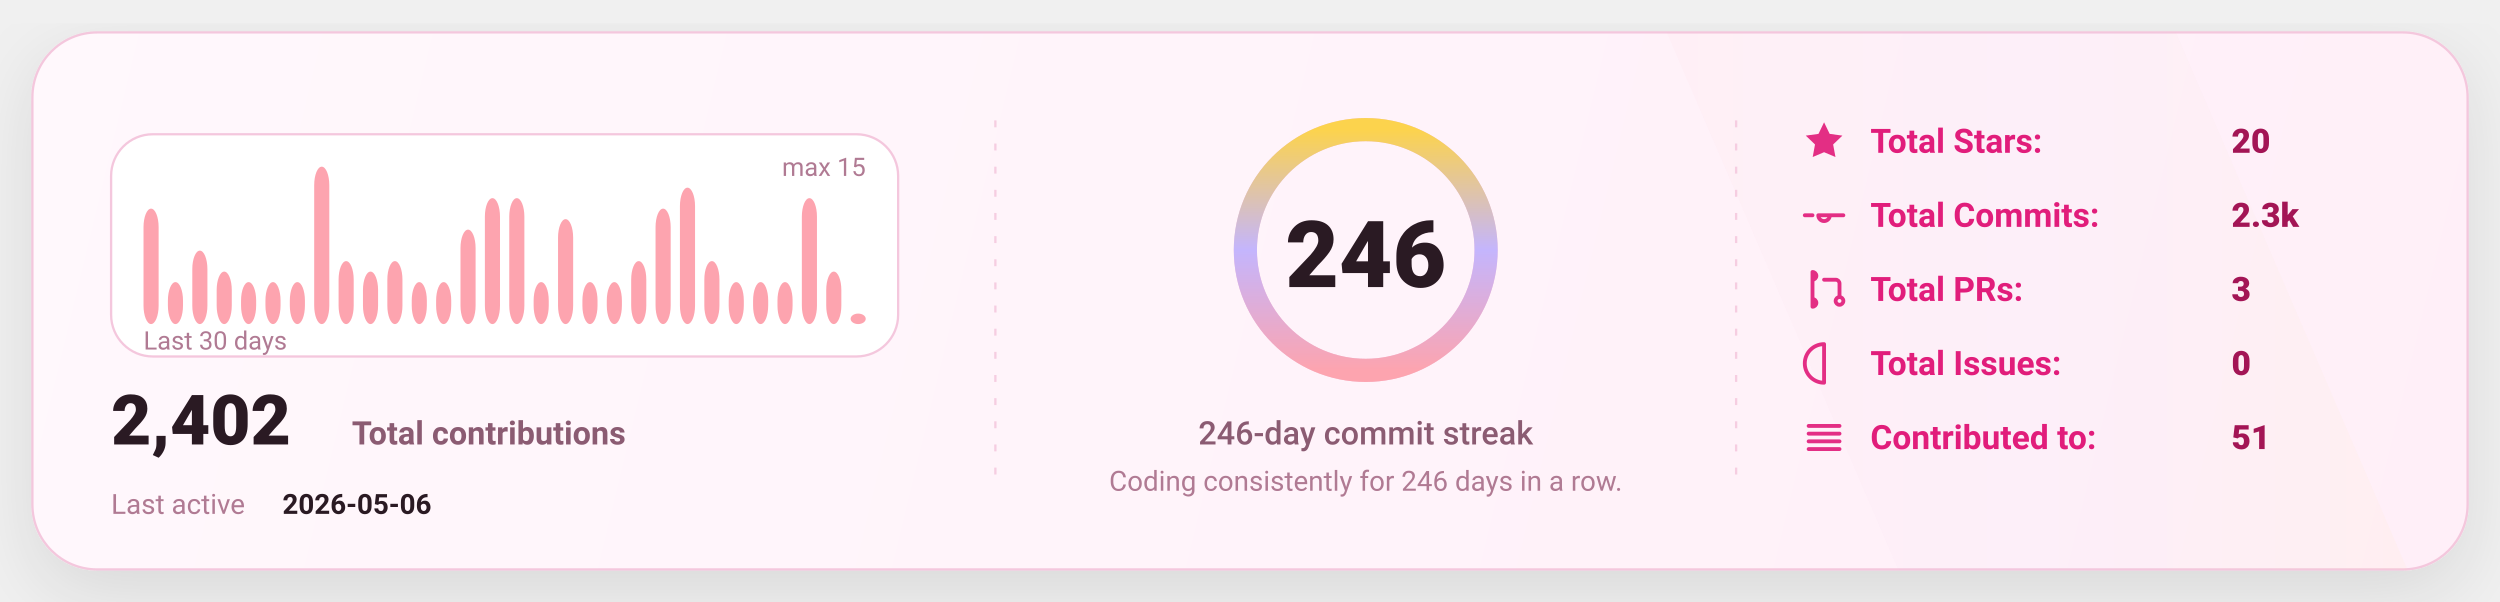
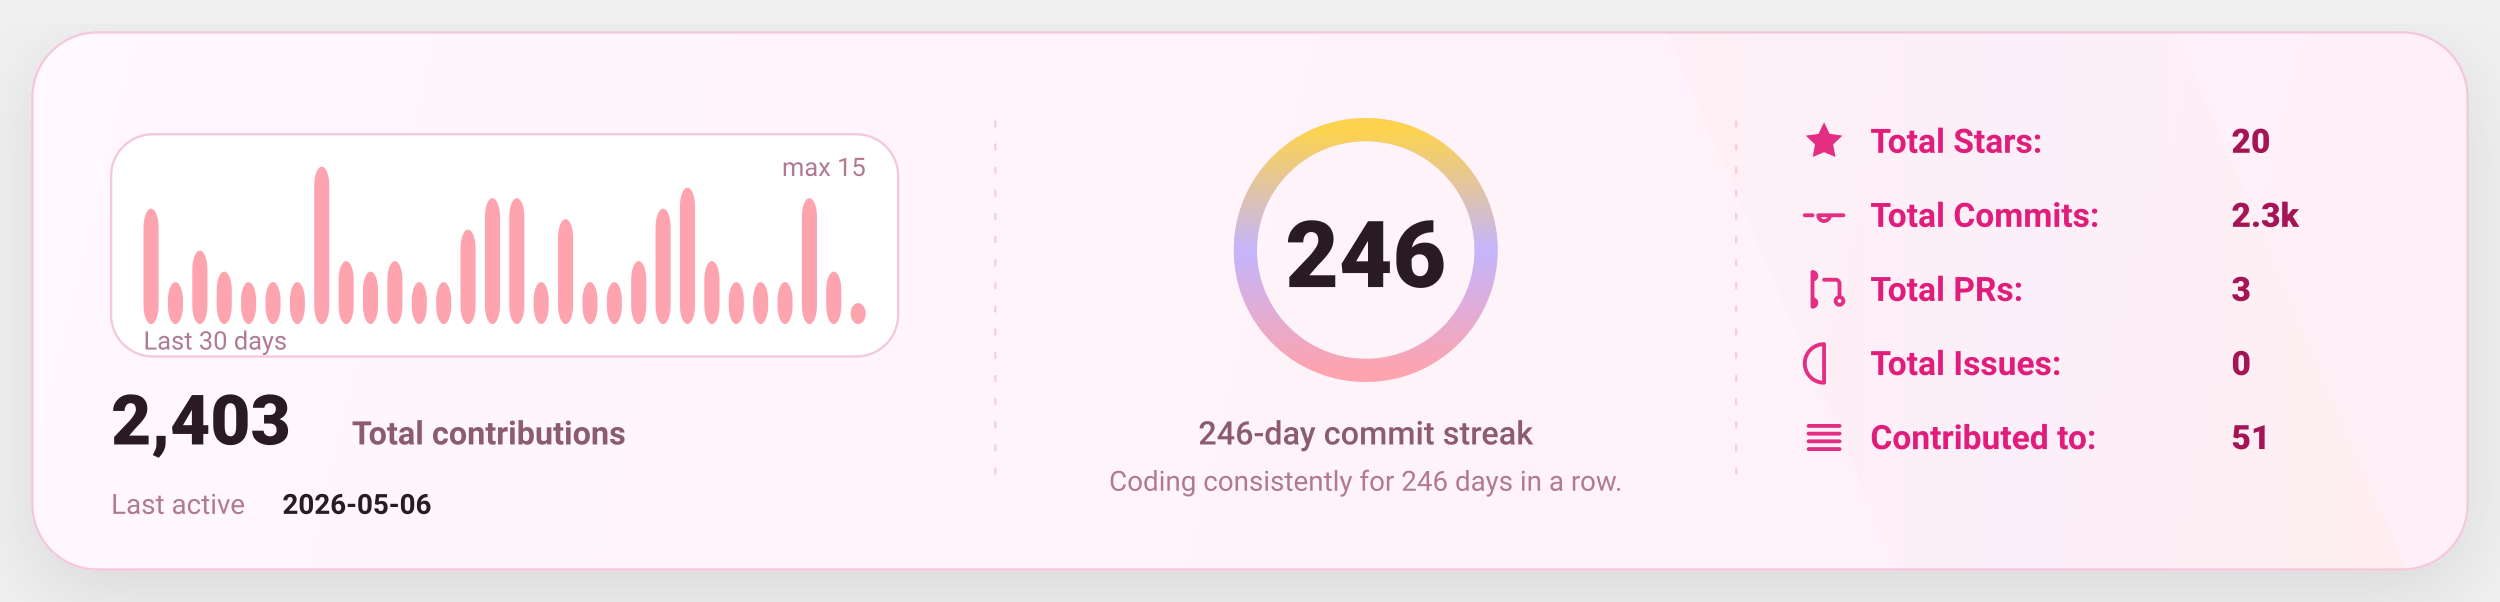
<svg xmlns="http://www.w3.org/2000/svg" width="1080" height="260" viewBox="0 0 1080 260" fill="none" role="img" aria-label="GitHub stats card">
  <defs>
    <linearGradient id="bg" x1="0" y1="0" x2="1080" y2="260" gradientUnits="userSpaceOnUse">
      <stop stop-color="#FFF8FC" />
      <stop offset="1" stop-color="#FFEFF8" />
    </linearGradient>
    <linearGradient id="accent" x1="0" y1="0" x2="1" y2="0">
      <stop offset="0" stop-color="#FDA4AF" />
      <stop offset="0.5" stop-color="#C4B5FD" />
      <stop offset="1" stop-color="#FCD34D" />
    </linearGradient>
    <linearGradient id="chartFill" x1="0" y1="0" x2="0" y2="1">
      <stop stop-color="#FDA4AF" stop-opacity="0.18" />
      <stop offset="1" stop-color="#FDA4AF" stop-opacity="0" />
    </linearGradient>
    <filter id="shadow" x="-20%" y="-20%" width="140%" height="140%">
      <feDropShadow dx="0" dy="10" stdDeviation="16" flood-color="#000000" flood-opacity="0.1" />
    </filter>
    <style>
      text { font-family: "Comic Sans MS","Trebuchet MS","Segoe UI",system-ui,-apple-system,Roboto,Helvetica,Arial,sans-serif; dominant-baseline: alphabetic; }
    </style>
  </defs>
  <rect x="14" y="14" width="1052" height="232" rx="28" fill="url(#bg)" stroke="#F4C7DD" stroke-width="1" filter="url(#shadow)" />
  <path d="M720 14     L940 14     L1040 246     L820 246 Z" fill="url(#accent)" opacity="0.04" />
  <line x1="430" y1="52" x2="430" y2="208" stroke="#F4C7DD" stroke-width="1" stroke-dasharray="3 7" opacity="0.85" />
  <line x1="430" y1="52" x2="430" y2="208" stroke="url(#accent)" stroke-width="1.4" stroke-dasharray="2 7" opacity="0.65" />
  <line x1="750" y1="52" x2="750" y2="208" stroke="#F4C7DD" stroke-width="1" stroke-dasharray="3 7" opacity="0.85" />
  <line x1="750" y1="52" x2="750" y2="208" stroke="url(#accent)" stroke-width="1.4" stroke-dasharray="2 7" opacity="0.65" />
  <g transform="translate(48,58)">
    <rect x="0" y="0" width="340" height="96" rx="18" fill="#FFFFFF" stroke="#F4C7DD" />
    <rect x="14.00" y="32.13" width="6.53" height="49.87" rx="8.00" fill="#FDA4AF" />
    <rect x="24.53" y="63.87" width="6.53" height="18.13" rx="8.00" fill="#FDA4AF" />
    <rect x="35.07" y="50.27" width="6.53" height="31.73" rx="8.00" fill="#FDA4AF" />
    <rect x="45.60" y="59.33" width="6.53" height="22.67" rx="8.00" fill="#FDA4AF" />
    <rect x="56.13" y="63.87" width="6.53" height="18.13" rx="8.00" fill="#FDA4AF" />
    <rect x="66.67" y="63.87" width="6.53" height="18.13" rx="8.00" fill="#FDA4AF" />
    <rect x="77.20" y="63.87" width="6.53" height="18.13" rx="8.00" fill="#FDA4AF" />
    <rect x="87.73" y="14.00" width="6.53" height="68.00" rx="8.00" fill="#FDA4AF" />
    <rect x="98.27" y="54.80" width="6.53" height="27.20" rx="8.00" fill="#FDA4AF" />
    <rect x="108.80" y="59.33" width="6.53" height="22.67" rx="8.00" fill="#FDA4AF" />
    <rect x="119.33" y="54.80" width="6.53" height="27.20" rx="8.00" fill="#FDA4AF" />
    <rect x="129.87" y="63.87" width="6.53" height="18.13" rx="8.00" fill="#FDA4AF" />
    <rect x="140.40" y="63.87" width="6.53" height="18.13" rx="8.00" fill="#FDA4AF" />
    <rect x="150.93" y="41.20" width="6.53" height="40.80" rx="8.00" fill="#FDA4AF" />
    <rect x="161.47" y="27.60" width="6.53" height="54.40" rx="8.00" fill="#FDA4AF" />
    <rect x="172.00" y="27.60" width="6.53" height="54.40" rx="8.00" fill="#FDA4AF" />
    <rect x="182.53" y="63.87" width="6.53" height="18.13" rx="8.00" fill="#FDA4AF" />
    <rect x="193.07" y="36.67" width="6.53" height="45.33" rx="8.00" fill="#FDA4AF" />
    <rect x="203.60" y="63.87" width="6.53" height="18.13" rx="8.00" fill="#FDA4AF" />
    <rect x="214.13" y="63.87" width="6.53" height="18.13" rx="8.00" fill="#FDA4AF" />
    <rect x="224.67" y="54.80" width="6.53" height="27.20" rx="8.00" fill="#FDA4AF" />
    <rect x="235.20" y="32.13" width="6.53" height="49.87" rx="8.00" fill="#FDA4AF" />
    <rect x="245.73" y="23.07" width="6.53" height="58.93" rx="8.00" fill="#FDA4AF" />
    <rect x="256.27" y="54.80" width="6.53" height="27.20" rx="8.00" fill="#FDA4AF" />
    <rect x="266.80" y="63.87" width="6.53" height="18.13" rx="8.00" fill="#FDA4AF" />
    <rect x="277.33" y="63.87" width="6.53" height="18.13" rx="8.00" fill="#FDA4AF" />
    <rect x="287.87" y="63.87" width="6.53" height="18.13" rx="8.00" fill="#FDA4AF" />
    <rect x="298.40" y="27.60" width="6.53" height="54.40" rx="8.00" fill="#FDA4AF" />
    <rect x="308.93" y="59.33" width="6.53" height="22.67" rx="8.00" fill="#FDA4AF" />
-     <rect x="319.47" y="77.47" width="6.53" height="4.53" rx="8.00" fill="#FDA4AF" />
+     <rect x="319.47" y="72.93" width="6.53" height="9.07" rx="8.00" fill="#FDA4AF" />
    <text x="14" y="93.00" fill="#B07A93" font-size="11">
      Last 30 days
    </text>
    <text x="326.00" y="18" text-anchor="end" fill="#B07A93" font-size="11">
      max 15
    </text>
    <g transform="translate(0,134)">
      <text x="0" y="0" fill="#2A1A23" font-size="30" font-weight="820">
-         2,402
+         2,403
      </text>
      <text x="104" y="0" fill="#8B5B72" font-size="14" font-weight="650">
        Total contributions
      </text>
      <text x="0" y="30" fill="#B07A93" font-size="12">
        Last active
      </text>
      <text x="74" y="30" fill="#2A1A23" font-size="12" font-weight="700">
        2026-05-06
      </text>
    </g>
  </g>
  <g>
    <circle cx="590" cy="108" r="52" stroke="#F4C7DD" stroke-width="10" />
    <circle cx="590" cy="108" r="52" stroke="url(#accent)" stroke-width="10" stroke-linecap="round" stroke-dasharray="326.73 326.73" transform="rotate(-90 590 108)" />
    <text x="590" y="124.00" text-anchor="middle" fill="#2A1A23" font-size="40" font-weight="900">
      246
    </text>
    <text x="590" y="192.00" text-anchor="middle" fill="#8B5B72" font-size="14" font-weight="450">
      246-day commit streak
    </text>
    <text x="590" y="212.00" text-anchor="middle" fill="#B07A93" font-size="12" font-weight="420">
      Coding consistently for 246 days in a row.
    </text>
  </g>
  <g transform="translate(778,66)">
    <g transform="translate(0,0)">
      <g transform="translate(0,-15)">
        <svg x="0" y="0" width="20" height="20" viewBox="0 0 24 24" fill="none">
          <path d="M12 2.2l2.9 6 6.6.9-4.8 4.6 1.2 6.5L12 17.7 6.1 20.2l1.2-6.5-4.8-4.6 6.6-.9L12 2.2z" fill="#E11D7B" opacity="0.92" />
        </svg>
      </g>
      <text x="30" y="0" fill="#E11D7B" font-size="14.5" font-weight="650">
            Total Stars:
          </text>
      <text x="186" y="0" fill="#A31555" font-size="14.5" font-weight="850">
            20
          </text>
    </g>
    <g transform="translate(0,32)">
      <g transform="translate(0,-15)">
        <svg x="0" y="0" width="20" height="20" viewBox="0 0 24 24" fill="none">
          <path d="M9 12a3 3 0 1 0 6 0Zm-7 0h4m8 0h8" stroke="#E11D7B" stroke-width="2" stroke-linecap="round" stroke-linejoin="round" opacity="0.92" />
        </svg>
      </g>
      <text x="30" y="0" fill="#E11D7B" font-size="14.5" font-weight="650">
            Total Commits:
          </text>
      <text x="186" y="0" fill="#A31555" font-size="14.5" font-weight="850">
            2.3k
          </text>
    </g>
    <g transform="translate(0,64)">
      <g transform="translate(0,-15)">
        <svg x="0" y="0" width="20" height="20" viewBox="0 0 24 24" fill="none">
          <path d="M6 4v16m0-13a2 2 0 1 0 0-4Zm0 14a2 2 0 1 0 0-4Zm6-14h6a2 2 0 0 1 2 2v7m0 0a2 2 0 1 0 0 4 2 2 0 0 0 0-4Z" stroke="#E11D7B" stroke-width="2" stroke-linecap="round" stroke-linejoin="round" opacity="0.92" />
        </svg>
      </g>
      <text x="30" y="0" fill="#E11D7B" font-size="14.5" font-weight="650">
            Total PRs:
          </text>
      <text x="186" y="0" fill="#A31555" font-size="14.5" font-weight="850">
            3
          </text>
    </g>
    <g transform="translate(0,96)">
      <g transform="translate(0,-15)">
        <svg x="0" y="0" width="20" height="20" viewBox="0 0 24 24" fill="none">
          <path d="M12 2a10 10 0 1 0 0 20Zm0 6v6m0 4h.01" stroke="#E11D7B" stroke-width="2" stroke-linecap="round" stroke-linejoin="round" opacity="0.92" />
        </svg>
      </g>
      <text x="30" y="0" fill="#E11D7B" font-size="14.5" font-weight="650">
            Total Issues:
          </text>
      <text x="186" y="0" fill="#A31555" font-size="14.5" font-weight="850">
            0
          </text>
    </g>
    <g transform="translate(0,128)">
      <g transform="translate(0,-15)">
        <svg x="0" y="0" width="20" height="20" viewBox="0 0 24 24" fill="none">
          <path d="M4 6h16M4 10h16M4 14h16M4 18h16" stroke="#E11D7B" stroke-width="2" stroke-linecap="round" stroke-linejoin="round" opacity="0.92" />
        </svg>
      </g>
      <text x="30" y="0" fill="#E11D7B" font-size="14.5" font-weight="650">
            Contributed to:
          </text>
      <text x="186" y="0" fill="#A31555" font-size="14.5" font-weight="850">
            51
          </text>
    </g>
  </g>
</svg>
